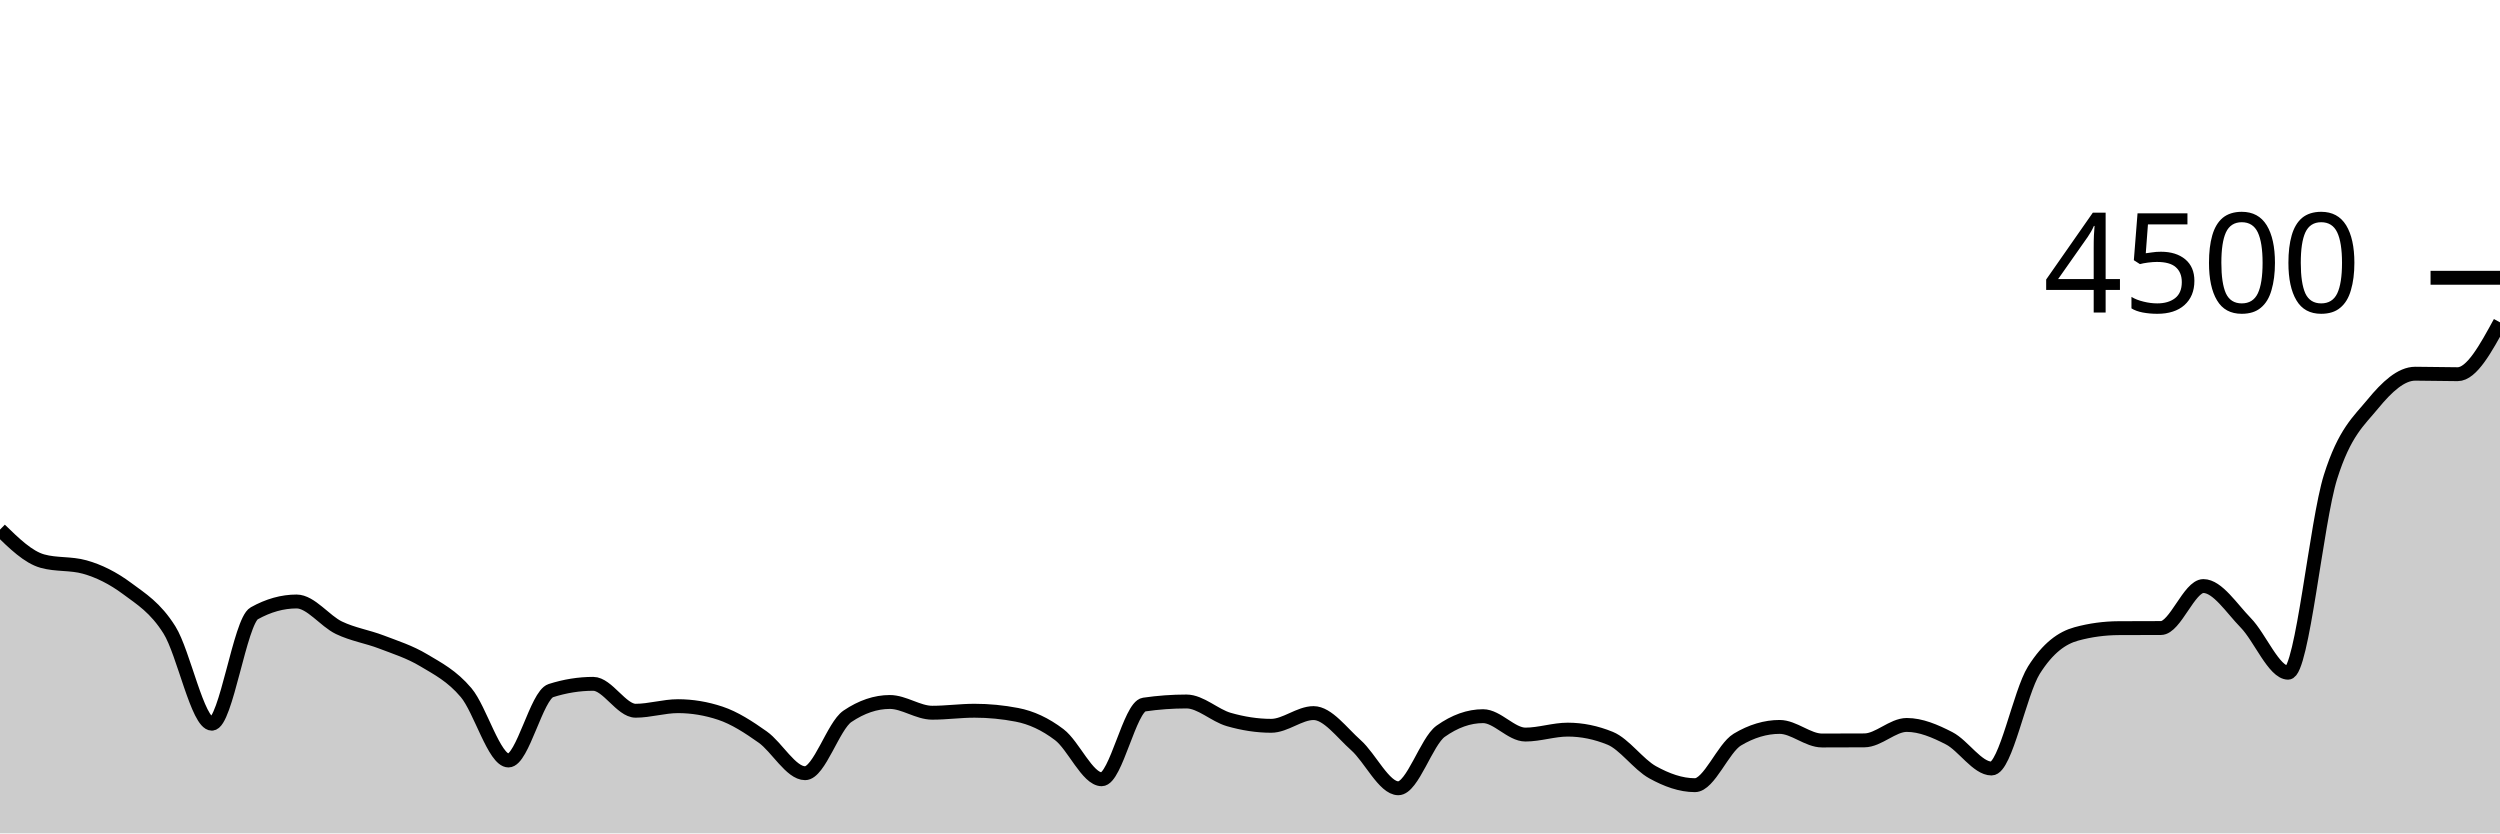
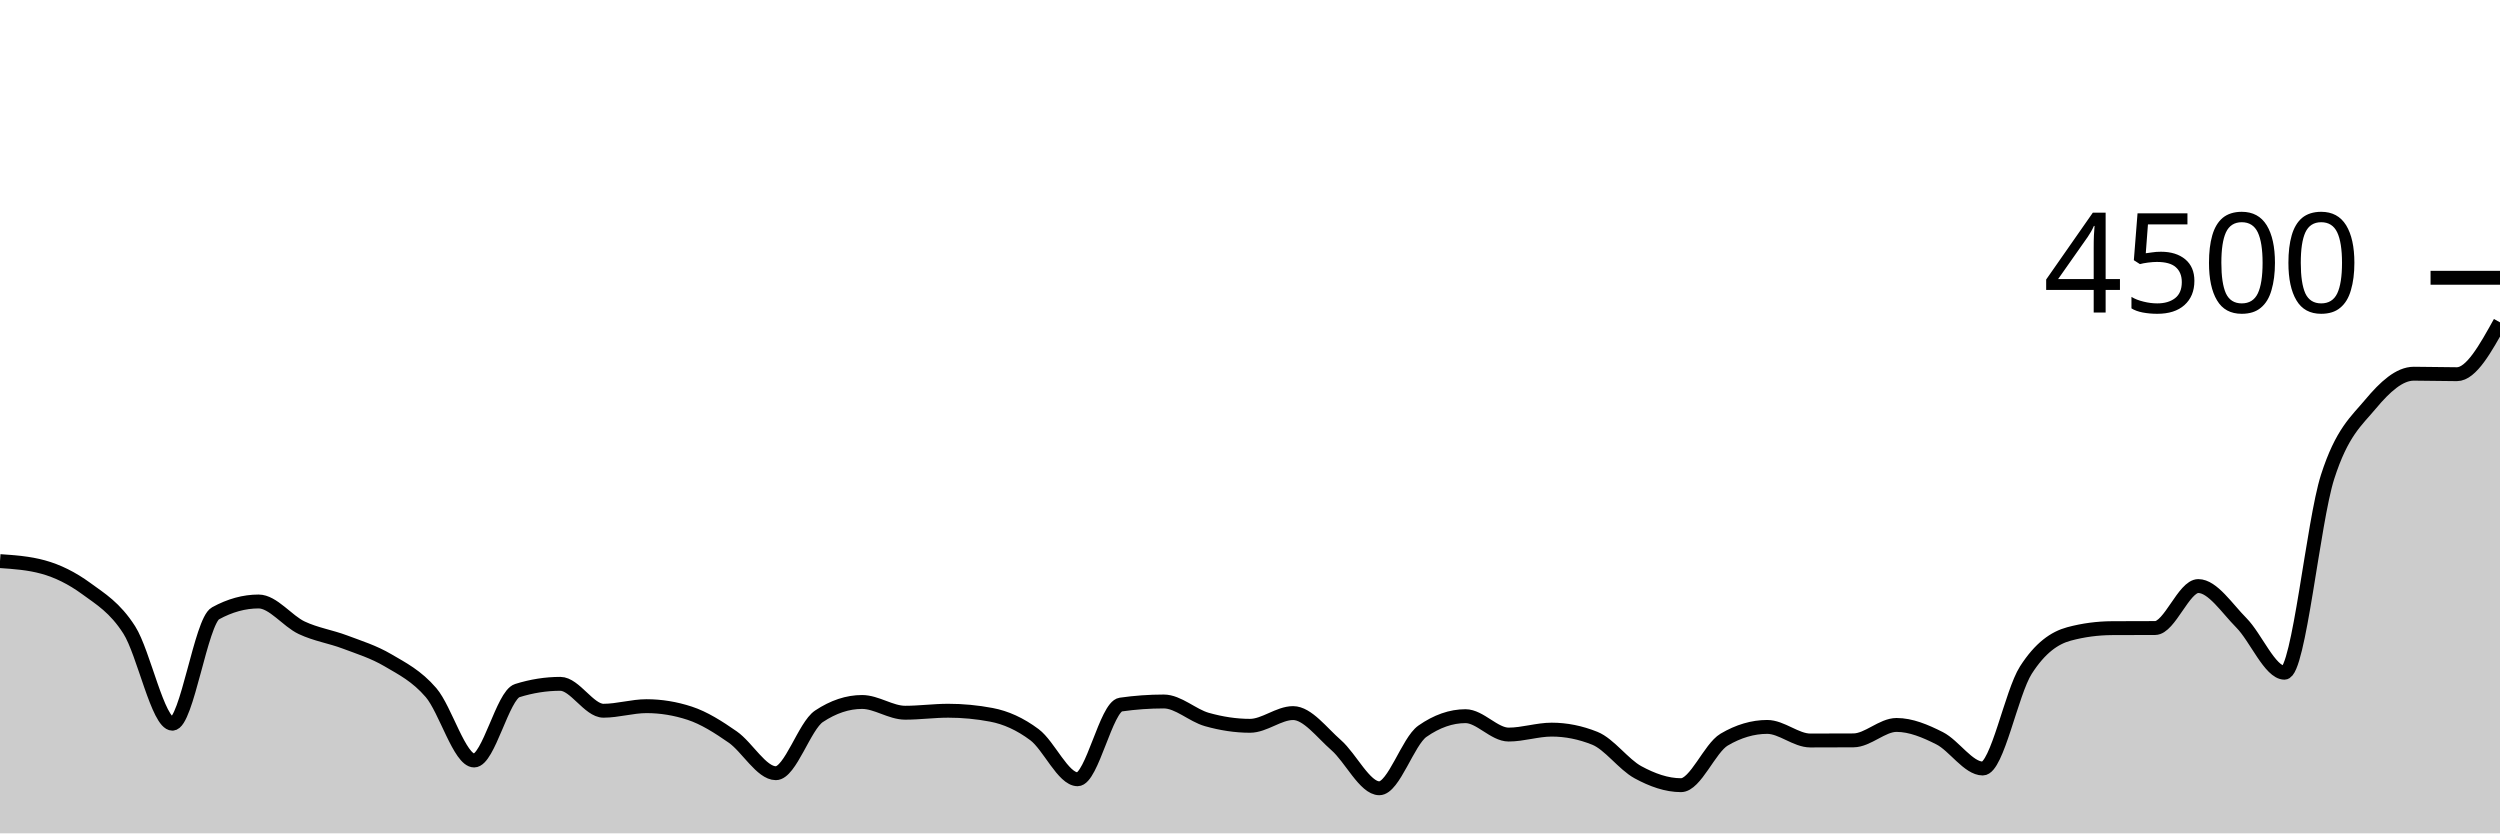
<svg xmlns="http://www.w3.org/2000/svg" viewBox="0 0 180 60">
  <g transform="translate(0,20)">
-     <path class="area" fill="rgba(0, 0, 0, 0.2)" d="M0,18.133C1.017,19.124,2.034,20.116,3.051,20.4C4.068,20.684,5.085,20.542,6.102,20.827C7.119,21.111,8.136,21.618,9.153,22.373C10.169,23.129,11.186,23.738,12.203,25.36C13.22,26.982,14.237,32.107,15.254,32.107C16.271,32.107,17.288,24.729,18.305,24.16C19.322,23.591,20.339,23.307,21.356,23.307C22.373,23.307,23.39,24.714,24.407,25.2C25.424,25.686,26.441,25.833,27.458,26.222C28.475,26.612,29.492,26.93,30.508,27.538C31.525,28.145,32.542,28.664,33.559,29.867C34.576,31.07,35.593,34.756,36.61,34.756C37.627,34.756,38.644,30.05,39.661,29.724C40.678,29.399,41.695,29.236,42.712,29.236C43.729,29.236,44.746,31.173,45.763,31.173C46.78,31.173,47.797,30.844,48.814,30.844C49.831,30.844,50.847,31.013,51.864,31.351C52.881,31.689,53.898,32.347,54.915,33.067C55.932,33.787,56.949,35.671,57.966,35.671C58.983,35.671,60,32.261,61.017,31.573C62.034,30.886,63.051,30.542,64.068,30.542C65.085,30.542,66.102,31.316,67.119,31.316C68.136,31.316,69.153,31.173,70.169,31.173C71.186,31.173,72.203,31.271,73.22,31.467C74.237,31.662,75.254,32.124,76.271,32.898C77.288,33.671,78.305,36.107,79.322,36.107C80.339,36.107,81.356,30.877,82.373,30.729C83.39,30.581,84.407,30.507,85.424,30.507C86.441,30.507,87.458,31.513,88.475,31.804C89.492,32.096,90.508,32.258,91.525,32.258C92.542,32.258,93.559,31.342,94.576,31.342C95.593,31.342,96.61,32.751,97.627,33.653C98.644,34.556,99.661,36.756,100.678,36.756C101.695,36.756,102.712,33.372,103.729,32.649C104.746,31.926,105.763,31.564,106.78,31.564C107.797,31.564,108.814,32.889,109.831,32.889C110.847,32.889,111.864,32.533,112.881,32.533C113.898,32.533,114.915,32.741,115.932,33.156C116.949,33.57,117.966,35.037,118.983,35.6C120,36.163,121.017,36.533,122.034,36.533C123.051,36.533,124.068,33.864,125.085,33.253C126.102,32.643,127.119,32.338,128.136,32.338C129.153,32.338,130.169,33.316,131.186,33.316C132.203,33.316,133.22,33.313,134.237,33.307C135.254,33.301,136.271,32.196,137.288,32.196C138.305,32.196,139.322,32.633,140.339,33.156C141.356,33.679,142.373,35.333,143.39,35.333C144.407,35.333,145.424,29.864,146.441,28.249C147.458,26.634,148.475,25.923,149.492,25.644C150.508,25.366,151.525,25.233,152.542,25.227C153.559,25.221,154.576,25.224,155.593,25.218C156.61,25.212,157.627,22.196,158.644,22.196C159.661,22.196,160.678,23.804,161.695,24.844C162.712,25.884,163.729,28.436,164.746,28.436C165.763,28.436,166.78,17.563,167.797,14.338C168.814,11.113,169.831,10.323,170.847,9.084C171.864,7.846,172.881,6.907,173.898,6.907C174.915,6.907,175.932,6.942,176.949,6.942C177.966,6.942,178.983,5.076,180,3.209L180,40C178.983,40,177.966,40,176.949,40C175.932,40,174.915,40,173.898,40C172.881,40,171.864,40,170.847,40C169.831,40,168.814,40,167.797,40C166.78,40,165.763,40,164.746,40C163.729,40,162.712,40,161.695,40C160.678,40,159.661,40,158.644,40C157.627,40,156.61,40,155.593,40C154.576,40,153.559,40,152.542,40C151.525,40,150.508,40,149.492,40C148.475,40,147.458,40,146.441,40C145.424,40,144.407,40,143.39,40C142.373,40,141.356,40,140.339,40C139.322,40,138.305,40,137.288,40C136.271,40,135.254,40,134.237,40C133.22,40,132.203,40,131.186,40C130.169,40,129.153,40,128.136,40C127.119,40,126.102,40,125.085,40C124.068,40,123.051,40,122.034,40C121.017,40,120,40,118.983,40C117.966,40,116.949,40,115.932,40C114.915,40,113.898,40,112.881,40C111.864,40,110.847,40,109.831,40C108.814,40,107.797,40,106.78,40C105.763,40,104.746,40,103.729,40C102.712,40,101.695,40,100.678,40C99.661,40,98.644,40,97.627,40C96.61,40,95.593,40,94.576,40C93.559,40,92.542,40,91.525,40C90.508,40,89.492,40,88.475,40C87.458,40,86.441,40,85.424,40C84.407,40,83.39,40,82.373,40C81.356,40,80.339,40,79.322,40C78.305,40,77.288,40,76.271,40C75.254,40,74.237,40,73.22,40C72.203,40,71.186,40,70.169,40C69.153,40,68.136,40,67.119,40C66.102,40,65.085,40,64.068,40C63.051,40,62.034,40,61.017,40C60,40,58.983,40,57.966,40C56.949,40,55.932,40,54.915,40C53.898,40,52.881,40,51.864,40C50.847,40,49.831,40,48.814,40C47.797,40,46.78,40,45.763,40C44.746,40,43.729,40,42.712,40C41.695,40,40.678,40,39.661,40C38.644,40,37.627,40,36.61,40C35.593,40,34.576,40,33.559,40C32.542,40,31.525,40,30.508,40C29.492,40,28.475,40,27.458,40C26.441,40,25.424,40,24.407,40C23.39,40,22.373,40,21.356,40C20.339,40,19.322,40,18.305,40C17.288,40,16.271,40,15.254,40C14.237,40,13.22,40,12.203,40C11.186,40,10.169,40,9.153,40C8.136,40,7.119,40,6.102,40C5.085,40,4.068,40,3.051,40C2.034,40,1.017,40,0,40Z" />
-     <path class="line" stroke="black" fill="none" d="M0,18.133C1.017,19.124,2.034,20.116,3.051,20.4C4.068,20.684,5.085,20.542,6.102,20.827C7.119,21.111,8.136,21.618,9.153,22.373C10.169,23.129,11.186,23.738,12.203,25.36C13.22,26.982,14.237,32.107,15.254,32.107C16.271,32.107,17.288,24.729,18.305,24.16C19.322,23.591,20.339,23.307,21.356,23.307C22.373,23.307,23.39,24.714,24.407,25.2C25.424,25.686,26.441,25.833,27.458,26.222C28.475,26.612,29.492,26.93,30.508,27.538C31.525,28.145,32.542,28.664,33.559,29.867C34.576,31.07,35.593,34.756,36.61,34.756C37.627,34.756,38.644,30.05,39.661,29.724C40.678,29.399,41.695,29.236,42.712,29.236C43.729,29.236,44.746,31.173,45.763,31.173C46.78,31.173,47.797,30.844,48.814,30.844C49.831,30.844,50.847,31.013,51.864,31.351C52.881,31.689,53.898,32.347,54.915,33.067C55.932,33.787,56.949,35.671,57.966,35.671C58.983,35.671,60,32.261,61.017,31.573C62.034,30.886,63.051,30.542,64.068,30.542C65.085,30.542,66.102,31.316,67.119,31.316C68.136,31.316,69.153,31.173,70.169,31.173C71.186,31.173,72.203,31.271,73.22,31.467C74.237,31.662,75.254,32.124,76.271,32.898C77.288,33.671,78.305,36.107,79.322,36.107C80.339,36.107,81.356,30.877,82.373,30.729C83.39,30.581,84.407,30.507,85.424,30.507C86.441,30.507,87.458,31.513,88.475,31.804C89.492,32.096,90.508,32.258,91.525,32.258C92.542,32.258,93.559,31.342,94.576,31.342C95.593,31.342,96.61,32.751,97.627,33.653C98.644,34.556,99.661,36.756,100.678,36.756C101.695,36.756,102.712,33.372,103.729,32.649C104.746,31.926,105.763,31.564,106.78,31.564C107.797,31.564,108.814,32.889,109.831,32.889C110.847,32.889,111.864,32.533,112.881,32.533C113.898,32.533,114.915,32.741,115.932,33.156C116.949,33.57,117.966,35.037,118.983,35.6C120,36.163,121.017,36.533,122.034,36.533C123.051,36.533,124.068,33.864,125.085,33.253C126.102,32.643,127.119,32.338,128.136,32.338C129.153,32.338,130.169,33.316,131.186,33.316C132.203,33.316,133.22,33.313,134.237,33.307C135.254,33.301,136.271,32.196,137.288,32.196C138.305,32.196,139.322,32.633,140.339,33.156C141.356,33.679,142.373,35.333,143.39,35.333C144.407,35.333,145.424,29.864,146.441,28.249C147.458,26.634,148.475,25.923,149.492,25.644C150.508,25.366,151.525,25.233,152.542,25.227C153.559,25.221,154.576,25.224,155.593,25.218C156.61,25.212,157.627,22.196,158.644,22.196C159.661,22.196,160.678,23.804,161.695,24.844C162.712,25.884,163.729,28.436,164.746,28.436C165.763,28.436,166.78,17.563,167.797,14.338C168.814,11.113,169.831,10.323,170.847,9.084C171.864,7.846,172.881,6.907,173.898,6.907C174.915,6.907,175.932,6.942,176.949,6.942C177.966,6.942,178.983,5.076,180,3.209" />
+     <path class="area" fill="rgba(0, 0, 0, 0.2)" d="M0,20.4C1.034,20.471,2.069,20.542,3.103,20.827C4.138,21.111,5.172,21.618,6.207,22.373C7.241,23.129,8.276,23.738,9.31,25.36C10.345,26.982,11.379,32.107,12.414,32.107C13.448,32.107,14.483,24.729,15.517,24.16C16.552,23.591,17.586,23.307,18.621,23.307C19.655,23.307,20.69,24.714,21.724,25.2C22.759,25.686,23.793,25.833,24.828,26.222C25.862,26.612,26.897,26.93,27.931,27.538C28.966,28.145,30,28.664,31.034,29.867C32.069,31.07,33.103,34.756,34.138,34.756C35.172,34.756,36.207,30.05,37.241,29.724C38.276,29.399,39.31,29.236,40.345,29.236C41.379,29.236,42.414,31.173,43.448,31.173C44.483,31.173,45.517,30.844,46.552,30.844C47.586,30.844,48.621,31.013,49.655,31.351C50.69,31.689,51.724,32.347,52.759,33.067C53.793,33.787,54.828,35.671,55.862,35.671C56.897,35.671,57.931,32.261,58.966,31.573C60,30.886,61.034,30.542,62.069,30.542C63.103,30.542,64.138,31.316,65.172,31.316C66.207,31.316,67.241,31.173,68.276,31.173C69.31,31.173,70.345,31.271,71.379,31.467C72.414,31.662,73.448,32.124,74.483,32.898C75.517,33.671,76.552,36.107,77.586,36.107C78.621,36.107,79.655,30.877,80.69,30.729C81.724,30.581,82.759,30.507,83.793,30.507C84.828,30.507,85.862,31.513,86.897,31.804C87.931,32.096,88.966,32.258,90,32.258C91.034,32.258,92.069,31.342,93.103,31.342C94.138,31.342,95.172,32.751,96.207,33.653C97.241,34.556,98.276,36.756,99.31,36.756C100.345,36.756,101.379,33.372,102.414,32.649C103.448,31.926,104.483,31.564,105.517,31.564C106.552,31.564,107.586,32.889,108.621,32.889C109.655,32.889,110.69,32.533,111.724,32.533C112.759,32.533,113.793,32.741,114.828,33.156C115.862,33.57,116.897,35.037,117.931,35.6C118.966,36.163,120,36.533,121.034,36.533C122.069,36.533,123.103,33.864,124.138,33.253C125.172,32.643,126.207,32.338,127.241,32.338C128.276,32.338,129.31,33.316,130.345,33.316C131.379,33.316,132.414,33.313,133.448,33.307C134.483,33.301,135.517,32.196,136.552,32.196C137.586,32.196,138.621,32.633,139.655,33.156C140.69,33.679,141.724,35.333,142.759,35.333C143.793,35.333,144.828,29.864,145.862,28.249C146.897,26.634,147.931,25.923,148.966,25.644C150,25.366,151.034,25.233,152.069,25.227C153.103,25.221,154.138,25.224,155.172,25.218C156.207,25.212,157.241,22.196,158.276,22.196C159.31,22.196,160.345,23.804,161.379,24.844C162.414,25.884,163.448,28.436,164.483,28.436C165.517,28.436,166.552,17.563,167.586,14.338C168.621,11.113,169.655,10.323,170.69,9.084C171.724,7.846,172.759,6.907,173.793,6.907C174.828,6.907,175.862,6.942,176.897,6.942C177.931,6.942,178.966,5.076,180,3.209L180,40C178.966,40,177.931,40,176.897,40C175.862,40,174.828,40,173.793,40C172.759,40,171.724,40,170.69,40C169.655,40,168.621,40,167.586,40C166.552,40,165.517,40,164.483,40C163.448,40,162.414,40,161.379,40C160.345,40,159.31,40,158.276,40C157.241,40,156.207,40,155.172,40C154.138,40,153.103,40,152.069,40C151.034,40,150,40,148.966,40C147.931,40,146.897,40,145.862,40C144.828,40,143.793,40,142.759,40C141.724,40,140.69,40,139.655,40C138.621,40,137.586,40,136.552,40C135.517,40,134.483,40,133.448,40C132.414,40,131.379,40,130.345,40C129.31,40,128.276,40,127.241,40C126.207,40,125.172,40,124.138,40C123.103,40,122.069,40,121.034,40C120,40,118.966,40,117.931,40C116.897,40,115.862,40,114.828,40C113.793,40,112.759,40,111.724,40C110.69,40,109.655,40,108.621,40C107.586,40,106.552,40,105.517,40C104.483,40,103.448,40,102.414,40C101.379,40,100.345,40,99.31,40C98.276,40,97.241,40,96.207,40C95.172,40,94.138,40,93.103,40C92.069,40,91.034,40,90,40C88.966,40,87.931,40,86.897,40C85.862,40,84.828,40,83.793,40C82.759,40,81.724,40,80.69,40C79.655,40,78.621,40,77.586,40C76.552,40,75.517,40,74.483,40C73.448,40,72.414,40,71.379,40C70.345,40,69.31,40,68.276,40C67.241,40,66.207,40,65.172,40C64.138,40,63.103,40,62.069,40C61.034,40,60,40,58.966,40C57.931,40,56.897,40,55.862,40C54.828,40,53.793,40,52.759,40C51.724,40,50.69,40,49.655,40C48.621,40,47.586,40,46.552,40C45.517,40,44.483,40,43.448,40C42.414,40,41.379,40,40.345,40C39.31,40,38.276,40,37.241,40C36.207,40,35.172,40,34.138,40C33.103,40,32.069,40,31.034,40C30,40,28.966,40,27.931,40C26.897,40,25.862,40,24.828,40C23.793,40,22.759,40,21.724,40C20.69,40,19.655,40,18.621,40C17.586,40,16.552,40,15.517,40C14.483,40,13.448,40,12.414,40C11.379,40,10.345,40,9.31,40C8.276,40,7.241,40,6.207,40C5.172,40,4.138,40,3.103,40C2.069,40,1.034,40,0,40Z" />
+     <path class="line" stroke="black" fill="none" d="M0,20.4C1.034,20.471,2.069,20.542,3.103,20.827C4.138,21.111,5.172,21.618,6.207,22.373C7.241,23.129,8.276,23.738,9.31,25.36C10.345,26.982,11.379,32.107,12.414,32.107C13.448,32.107,14.483,24.729,15.517,24.16C16.552,23.591,17.586,23.307,18.621,23.307C19.655,23.307,20.69,24.714,21.724,25.2C22.759,25.686,23.793,25.833,24.828,26.222C25.862,26.612,26.897,26.93,27.931,27.538C28.966,28.145,30,28.664,31.034,29.867C32.069,31.07,33.103,34.756,34.138,34.756C35.172,34.756,36.207,30.05,37.241,29.724C38.276,29.399,39.31,29.236,40.345,29.236C41.379,29.236,42.414,31.173,43.448,31.173C44.483,31.173,45.517,30.844,46.552,30.844C47.586,30.844,48.621,31.013,49.655,31.351C50.69,31.689,51.724,32.347,52.759,33.067C53.793,33.787,54.828,35.671,55.862,35.671C56.897,35.671,57.931,32.261,58.966,31.573C60,30.886,61.034,30.542,62.069,30.542C63.103,30.542,64.138,31.316,65.172,31.316C66.207,31.316,67.241,31.173,68.276,31.173C69.31,31.173,70.345,31.271,71.379,31.467C72.414,31.662,73.448,32.124,74.483,32.898C75.517,33.671,76.552,36.107,77.586,36.107C78.621,36.107,79.655,30.877,80.69,30.729C81.724,30.581,82.759,30.507,83.793,30.507C84.828,30.507,85.862,31.513,86.897,31.804C87.931,32.096,88.966,32.258,90,32.258C91.034,32.258,92.069,31.342,93.103,31.342C94.138,31.342,95.172,32.751,96.207,33.653C97.241,34.556,98.276,36.756,99.31,36.756C100.345,36.756,101.379,33.372,102.414,32.649C103.448,31.926,104.483,31.564,105.517,31.564C106.552,31.564,107.586,32.889,108.621,32.889C109.655,32.889,110.69,32.533,111.724,32.533C112.759,32.533,113.793,32.741,114.828,33.156C115.862,33.57,116.897,35.037,117.931,35.6C118.966,36.163,120,36.533,121.034,36.533C122.069,36.533,123.103,33.864,124.138,33.253C125.172,32.643,126.207,32.338,127.241,32.338C128.276,32.338,129.31,33.316,130.345,33.316C131.379,33.316,132.414,33.313,133.448,33.307C134.483,33.301,135.517,32.196,136.552,32.196C137.586,32.196,138.621,32.633,139.655,33.156C140.69,33.679,141.724,35.333,142.759,35.333C143.793,35.333,144.828,29.864,145.862,28.249C146.897,26.634,147.931,25.923,148.966,25.644C150,25.366,151.034,25.233,152.069,25.227C153.103,25.221,154.138,25.224,155.172,25.218C156.207,25.212,157.241,22.196,158.276,22.196C159.31,22.196,160.345,23.804,161.379,24.844C162.414,25.884,163.448,28.436,164.483,28.436C165.517,28.436,166.552,17.563,167.586,14.338C168.621,11.113,169.655,10.323,170.69,9.084C171.724,7.846,172.759,6.907,173.793,6.907C174.828,6.907,175.862,6.942,176.897,6.942C177.931,6.942,178.966,5.076,180,3.209" />
    <path class="axis-ceiling" stroke-width="1" stroke="black" fill="none" d="M175,0L180,0" />
    <text class="axis-ceiling-label" font-family="sans-serif" text-anchor="end" font-size="10px" x="170" y="2.5">4500</text>
  </g>
</svg>
